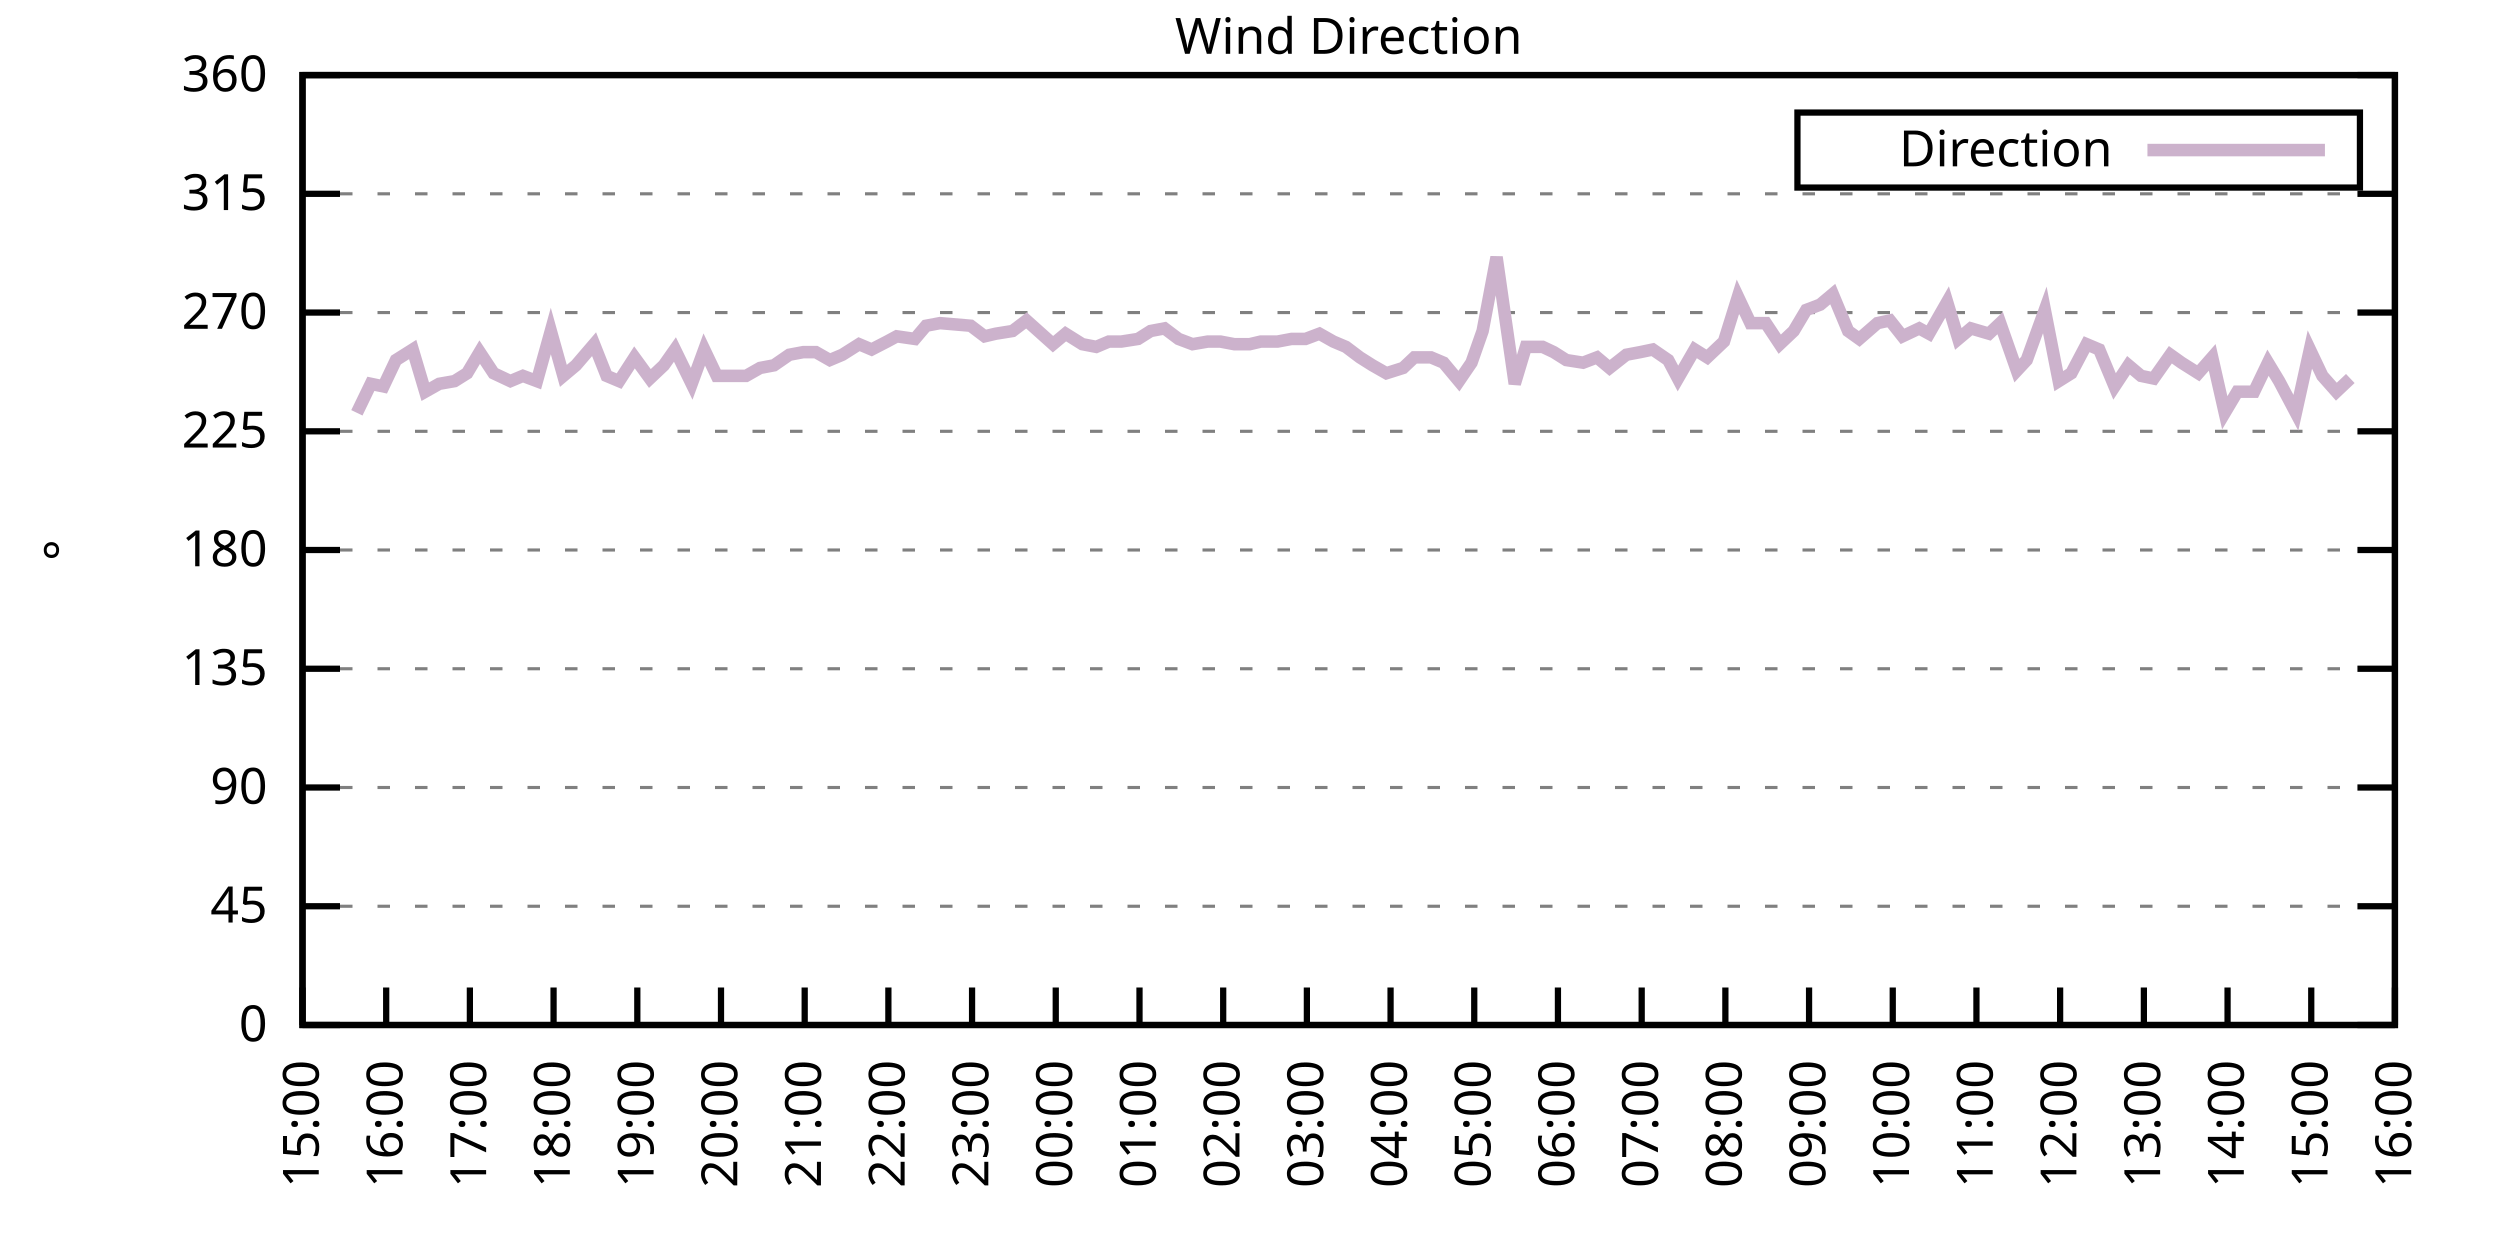
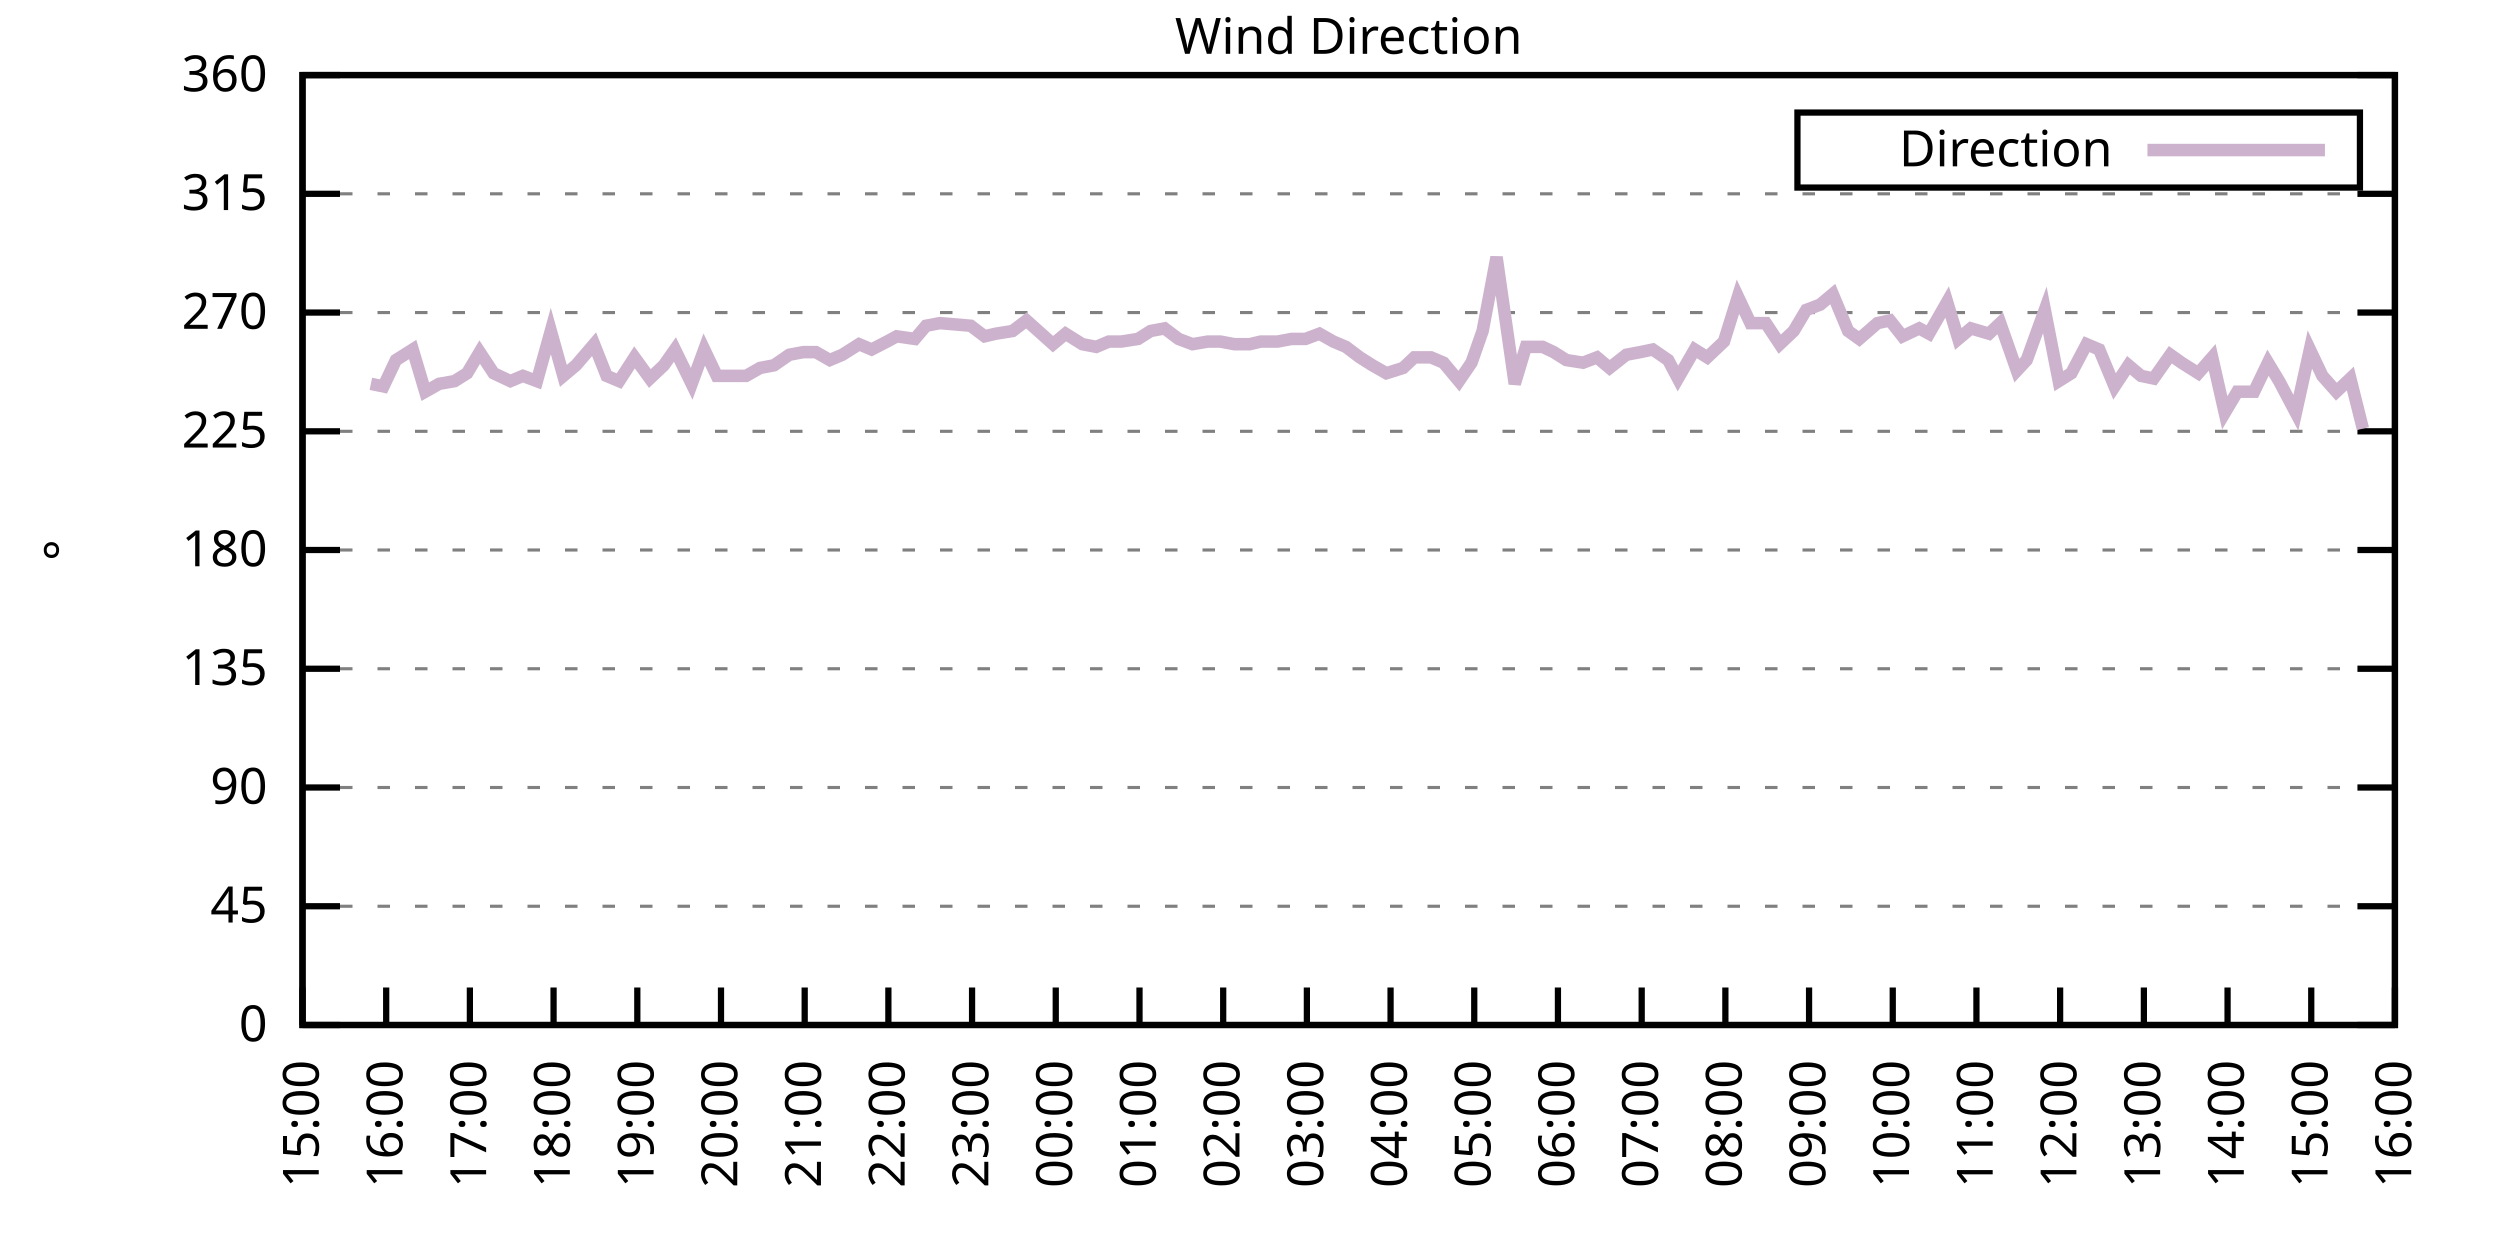
<svg xmlns="http://www.w3.org/2000/svg" xmlns:xlink="http://www.w3.org/1999/xlink" width="400" height="200" viewBox="0 0 400 200">
  <g id="gnuplot_canvas">
    <rect x="0" y="0" width="400" height="200" fill="none" />
    <defs>
      <circle id="gpDot" r="0.5" stroke-width="0.5" stroke="currentColor" />
      <path id="gpPt0" stroke-width="0.333" stroke="currentColor" d="M-1,0 h2 M0,-1 v2" />
      <path id="gpPt1" stroke-width="0.333" stroke="currentColor" d="M-1,-1 L1,1 M1,-1 L-1,1" />
      <path id="gpPt2" stroke-width="0.333" stroke="currentColor" d="M-1,0 L1,0 M0,-1 L0,1 M-1,-1 L1,1 M-1,1 L1,-1" />
      <rect id="gpPt3" stroke-width="0.333" stroke="currentColor" x="-1" y="-1" width="2" height="2" />
      <rect id="gpPt4" stroke-width="0.333" stroke="currentColor" fill="currentColor" x="-1" y="-1" width="2" height="2" />
      <circle id="gpPt5" stroke-width="0.333" stroke="currentColor" cx="0" cy="0" r="1" />
      <use xlink:href="#gpPt5" id="gpPt6" fill="currentColor" stroke="none" />
      <path id="gpPt7" stroke-width="0.333" stroke="currentColor" d="M0,-1.33 L-1.33,0.67 L1.33,0.67 z" />
      <use xlink:href="#gpPt7" id="gpPt8" fill="currentColor" stroke="none" />
      <use xlink:href="#gpPt7" id="gpPt9" stroke="currentColor" transform="rotate(180)" />
      <use xlink:href="#gpPt9" id="gpPt10" fill="currentColor" stroke="none" />
      <use xlink:href="#gpPt3" id="gpPt11" stroke="currentColor" transform="rotate(45)" />
      <use xlink:href="#gpPt11" id="gpPt12" fill="currentColor" stroke="none" />
      <path id="gpPt13" stroke-width="0.333" stroke="currentColor" d="M0,1.330 L1.265,0.411 L0.782,-1.067 L-0.782,-1.076 L-1.265,0.411 z" />
      <use xlink:href="#gpPt13" id="gpPt14" fill="currentColor" stroke="none" />
      <filter id="textbox" filterUnits="objectBoundingBox" x="0" y="0" height="1" width="1">
        <feFlood flood-color="white" flood-opacity="1" result="bgnd" />
        <feComposite in="SourceGraphic" in2="bgnd" operator="atop" />
      </filter>
      <filter id="greybox" filterUnits="objectBoundingBox" x="0" y="0" height="1" width="1">
        <feFlood flood-color="lightgrey" flood-opacity="1" result="grey" />
        <feComposite in="SourceGraphic" in2="grey" operator="atop" />
      </filter>
    </defs>
    <g fill="none" color="white" stroke="currentColor" stroke-width="1.00" stroke-linecap="butt" stroke-linejoin="miter">
</g>
    <g fill="none" color="black" stroke="currentColor" stroke-width="1.00" stroke-linecap="butt" stroke-linejoin="miter">
      <g stroke="none" shape-rendering="crispEdges">
        <polygon fill="rgb(255, 255, 255)" points="48.40,164.00 383.18,164.00 383.18,12.02 48.40,12.02 " />
      </g>
    </g>
    <g fill="none" color="black" stroke="currentColor" stroke-width="1.00" stroke-linecap="butt" stroke-linejoin="miter">
</g>
    <g fill="none" color="black" stroke="black" stroke-width="0.50" stroke-linecap="butt" stroke-linejoin="miter">
</g>
    <g fill="none" color="gray" stroke="currentColor" stroke-width="0.50" stroke-linecap="butt" stroke-linejoin="miter">
      <path stroke="gray" stroke-dasharray="2,4" class="gridline" d="M48.40,164.00 L383.19,164.00  " />
    </g>
    <g fill="none" color="gray" stroke="gray" stroke-width="1.00" stroke-linecap="butt" stroke-linejoin="miter">
</g>
    <g fill="none" color="black" stroke="currentColor" stroke-width="1.00" stroke-linecap="butt" stroke-linejoin="miter">
      <path stroke="black" d="M48.40,164.00 L54.40,164.00 M383.19,164.00 L377.19,164.00  " />
      <g transform="translate(42.80,166.60)" stroke="none" fill="black" font-family="Sans" font-size="8.00" text-anchor="end">
        <text>
          <tspan font-family="Sans"> 0</tspan>
        </text>
      </g>
    </g>
    <g fill="none" color="black" stroke="currentColor" stroke-width="1.00" stroke-linecap="butt" stroke-linejoin="miter">
</g>
    <g fill="none" color="black" stroke="black" stroke-width="0.50" stroke-linecap="butt" stroke-linejoin="miter">
</g>
    <g fill="none" color="gray" stroke="currentColor" stroke-width="0.50" stroke-linecap="butt" stroke-linejoin="miter">
      <path stroke="gray" stroke-dasharray="2,4" class="gridline" d="M48.40,145.00 L383.19,145.00  " />
    </g>
    <g fill="none" color="gray" stroke="gray" stroke-width="1.00" stroke-linecap="butt" stroke-linejoin="miter">
</g>
    <g fill="none" color="black" stroke="currentColor" stroke-width="1.00" stroke-linecap="butt" stroke-linejoin="miter">
      <path stroke="black" d="M48.40,145.00 L54.40,145.00 M383.19,145.00 L377.19,145.00  " />
      <g transform="translate(42.80,147.60)" stroke="none" fill="black" font-family="Sans" font-size="8.00" text-anchor="end">
        <text>
          <tspan font-family="Sans"> 45</tspan>
        </text>
      </g>
    </g>
    <g fill="none" color="black" stroke="currentColor" stroke-width="1.00" stroke-linecap="butt" stroke-linejoin="miter">
</g>
    <g fill="none" color="black" stroke="black" stroke-width="0.50" stroke-linecap="butt" stroke-linejoin="miter">
</g>
    <g fill="none" color="gray" stroke="currentColor" stroke-width="0.50" stroke-linecap="butt" stroke-linejoin="miter">
      <path stroke="gray" stroke-dasharray="2,4" class="gridline" d="M48.40,126.00 L383.19,126.00  " />
    </g>
    <g fill="none" color="gray" stroke="gray" stroke-width="1.00" stroke-linecap="butt" stroke-linejoin="miter">
</g>
    <g fill="none" color="black" stroke="currentColor" stroke-width="1.00" stroke-linecap="butt" stroke-linejoin="miter">
      <path stroke="black" d="M48.40,126.00 L54.40,126.00 M383.19,126.00 L377.19,126.00  " />
      <g transform="translate(42.80,128.60)" stroke="none" fill="black" font-family="Sans" font-size="8.00" text-anchor="end">
        <text>
          <tspan font-family="Sans"> 90</tspan>
        </text>
      </g>
    </g>
    <g fill="none" color="black" stroke="currentColor" stroke-width="1.00" stroke-linecap="butt" stroke-linejoin="miter">
</g>
    <g fill="none" color="black" stroke="black" stroke-width="0.50" stroke-linecap="butt" stroke-linejoin="miter">
</g>
    <g fill="none" color="gray" stroke="currentColor" stroke-width="0.50" stroke-linecap="butt" stroke-linejoin="miter">
      <path stroke="gray" stroke-dasharray="2,4" class="gridline" d="M48.40,107.00 L383.19,107.00  " />
    </g>
    <g fill="none" color="gray" stroke="gray" stroke-width="1.00" stroke-linecap="butt" stroke-linejoin="miter">
</g>
    <g fill="none" color="black" stroke="currentColor" stroke-width="1.00" stroke-linecap="butt" stroke-linejoin="miter">
      <path stroke="black" d="M48.40,107.00 L54.40,107.00 M383.19,107.00 L377.19,107.00  " />
      <g transform="translate(42.80,109.60)" stroke="none" fill="black" font-family="Sans" font-size="8.00" text-anchor="end">
        <text>
          <tspan font-family="Sans"> 135</tspan>
        </text>
      </g>
    </g>
    <g fill="none" color="black" stroke="currentColor" stroke-width="1.00" stroke-linecap="butt" stroke-linejoin="miter">
</g>
    <g fill="none" color="black" stroke="black" stroke-width="0.50" stroke-linecap="butt" stroke-linejoin="miter">
</g>
    <g fill="none" color="gray" stroke="currentColor" stroke-width="0.50" stroke-linecap="butt" stroke-linejoin="miter">
      <path stroke="gray" stroke-dasharray="2,4" class="gridline" d="M48.40,88.00 L383.19,88.00  " />
    </g>
    <g fill="none" color="gray" stroke="gray" stroke-width="1.00" stroke-linecap="butt" stroke-linejoin="miter">
</g>
    <g fill="none" color="black" stroke="currentColor" stroke-width="1.00" stroke-linecap="butt" stroke-linejoin="miter">
      <path stroke="black" d="M48.40,88.00 L54.40,88.00 M383.19,88.00 L377.19,88.00  " />
      <g transform="translate(42.80,90.60)" stroke="none" fill="black" font-family="Sans" font-size="8.00" text-anchor="end">
        <text>
          <tspan font-family="Sans"> 180</tspan>
        </text>
      </g>
    </g>
    <g fill="none" color="black" stroke="currentColor" stroke-width="1.00" stroke-linecap="butt" stroke-linejoin="miter">
</g>
    <g fill="none" color="black" stroke="black" stroke-width="0.50" stroke-linecap="butt" stroke-linejoin="miter">
</g>
    <g fill="none" color="gray" stroke="currentColor" stroke-width="0.50" stroke-linecap="butt" stroke-linejoin="miter">
      <path stroke="gray" stroke-dasharray="2,4" class="gridline" d="M48.40,69.01 L383.19,69.01  " />
    </g>
    <g fill="none" color="gray" stroke="gray" stroke-width="1.00" stroke-linecap="butt" stroke-linejoin="miter">
</g>
    <g fill="none" color="black" stroke="currentColor" stroke-width="1.00" stroke-linecap="butt" stroke-linejoin="miter">
      <path stroke="black" d="M48.40,69.01 L54.40,69.01 M383.19,69.01 L377.19,69.01  " />
      <g transform="translate(42.80,71.61)" stroke="none" fill="black" font-family="Sans" font-size="8.00" text-anchor="end">
        <text>
          <tspan font-family="Sans"> 225</tspan>
        </text>
      </g>
    </g>
    <g fill="none" color="black" stroke="currentColor" stroke-width="1.00" stroke-linecap="butt" stroke-linejoin="miter">
</g>
    <g fill="none" color="black" stroke="black" stroke-width="0.50" stroke-linecap="butt" stroke-linejoin="miter">
</g>
    <g fill="none" color="gray" stroke="currentColor" stroke-width="0.50" stroke-linecap="butt" stroke-linejoin="miter">
      <path stroke="gray" stroke-dasharray="2,4" class="gridline" d="M48.40,50.01 L383.19,50.01  " />
    </g>
    <g fill="none" color="gray" stroke="gray" stroke-width="1.00" stroke-linecap="butt" stroke-linejoin="miter">
</g>
    <g fill="none" color="black" stroke="currentColor" stroke-width="1.00" stroke-linecap="butt" stroke-linejoin="miter">
      <path stroke="black" d="M48.40,50.01 L54.40,50.01 M383.19,50.01 L377.19,50.01  " />
      <g transform="translate(42.80,52.61)" stroke="none" fill="black" font-family="Sans" font-size="8.00" text-anchor="end">
        <text>
          <tspan font-family="Sans"> 270</tspan>
        </text>
      </g>
    </g>
    <g fill="none" color="black" stroke="currentColor" stroke-width="1.00" stroke-linecap="butt" stroke-linejoin="miter">
</g>
    <g fill="none" color="black" stroke="black" stroke-width="0.50" stroke-linecap="butt" stroke-linejoin="miter">
</g>
    <g fill="none" color="gray" stroke="currentColor" stroke-width="0.50" stroke-linecap="butt" stroke-linejoin="miter">
      <path stroke="gray" stroke-dasharray="2,4" class="gridline" d="M48.40,31.01 L383.19,31.01  " />
    </g>
    <g fill="none" color="gray" stroke="gray" stroke-width="1.00" stroke-linecap="butt" stroke-linejoin="miter">
</g>
    <g fill="none" color="black" stroke="currentColor" stroke-width="1.00" stroke-linecap="butt" stroke-linejoin="miter">
      <path stroke="black" d="M48.40,31.01 L54.40,31.01 M383.19,31.01 L377.19,31.01  " />
      <g transform="translate(42.80,33.61)" stroke="none" fill="black" font-family="Sans" font-size="8.00" text-anchor="end">
        <text>
          <tspan font-family="Sans"> 315</tspan>
        </text>
      </g>
    </g>
    <g fill="none" color="black" stroke="currentColor" stroke-width="1.00" stroke-linecap="butt" stroke-linejoin="miter">
</g>
    <g fill="none" color="black" stroke="black" stroke-width="0.50" stroke-linecap="butt" stroke-linejoin="miter">
</g>
    <g fill="none" color="gray" stroke="currentColor" stroke-width="0.50" stroke-linecap="butt" stroke-linejoin="miter">
      <path stroke="gray" stroke-dasharray="2,4" class="gridline" d="M48.40,12.01 L383.19,12.01  " />
    </g>
    <g fill="none" color="gray" stroke="gray" stroke-width="1.00" stroke-linecap="butt" stroke-linejoin="miter">
</g>
    <g fill="none" color="black" stroke="currentColor" stroke-width="1.00" stroke-linecap="butt" stroke-linejoin="miter">
      <path stroke="black" d="M48.40,12.01 L54.40,12.01 M383.19,12.01 L377.19,12.01  " />
      <g transform="translate(42.80,14.61)" stroke="none" fill="black" font-family="Sans" font-size="8.00" text-anchor="end">
        <text>
          <tspan font-family="Sans"> 360</tspan>
        </text>
      </g>
    </g>
    <g fill="none" color="black" stroke="currentColor" stroke-width="1.00" stroke-linecap="butt" stroke-linejoin="miter">
      <path stroke="black" d="M48.40,164.00 L48.40,158.00  " />
      <g transform="translate(51.00,169.60) rotate(270.00)" stroke="none" fill="black" font-family="Sans" font-size="8.00" text-anchor="end">
        <text>
          <tspan font-family="Sans">15:00</tspan>
        </text>
      </g>
    </g>
    <g fill="none" color="black" stroke="currentColor" stroke-width="1.00" stroke-linecap="butt" stroke-linejoin="miter">
      <path stroke="black" d="M61.79,164.00 L61.79,158.00  " />
      <g transform="translate(64.39,169.60) rotate(270.00)" stroke="none" fill="black" font-family="Sans" font-size="8.00" text-anchor="end">
        <text>
          <tspan font-family="Sans">16:00</tspan>
        </text>
      </g>
    </g>
    <g fill="none" color="black" stroke="currentColor" stroke-width="1.00" stroke-linecap="butt" stroke-linejoin="miter">
      <path stroke="black" d="M75.18,164.00 L75.18,158.00  " />
      <g transform="translate(77.78,169.60) rotate(270.00)" stroke="none" fill="black" font-family="Sans" font-size="8.00" text-anchor="end">
        <text>
          <tspan font-family="Sans">17:00</tspan>
        </text>
      </g>
    </g>
    <g fill="none" color="black" stroke="currentColor" stroke-width="1.00" stroke-linecap="butt" stroke-linejoin="miter">
      <path stroke="black" d="M88.57,164.00 L88.57,158.00  " />
      <g transform="translate(91.17,169.60) rotate(270.00)" stroke="none" fill="black" font-family="Sans" font-size="8.00" text-anchor="end">
        <text>
          <tspan font-family="Sans">18:00</tspan>
        </text>
      </g>
    </g>
    <g fill="none" color="black" stroke="currentColor" stroke-width="1.00" stroke-linecap="butt" stroke-linejoin="miter">
      <path stroke="black" d="M101.97,164.00 L101.97,158.00  " />
      <g transform="translate(104.57,169.60) rotate(270.00)" stroke="none" fill="black" font-family="Sans" font-size="8.00" text-anchor="end">
        <text>
          <tspan font-family="Sans">19:00</tspan>
        </text>
      </g>
    </g>
    <g fill="none" color="black" stroke="currentColor" stroke-width="1.00" stroke-linecap="butt" stroke-linejoin="miter">
      <path stroke="black" d="M115.36,164.00 L115.36,158.00  " />
      <g transform="translate(117.96,169.60) rotate(270.00)" stroke="none" fill="black" font-family="Sans" font-size="8.00" text-anchor="end">
        <text>
          <tspan font-family="Sans">20:00</tspan>
        </text>
      </g>
    </g>
    <g fill="none" color="black" stroke="currentColor" stroke-width="1.00" stroke-linecap="butt" stroke-linejoin="miter">
      <path stroke="black" d="M128.75,164.00 L128.75,158.00  " />
      <g transform="translate(131.35,169.60) rotate(270.00)" stroke="none" fill="black" font-family="Sans" font-size="8.00" text-anchor="end">
        <text>
          <tspan font-family="Sans">21:00</tspan>
        </text>
      </g>
    </g>
    <g fill="none" color="black" stroke="currentColor" stroke-width="1.00" stroke-linecap="butt" stroke-linejoin="miter">
      <path stroke="black" d="M142.14,164.00 L142.14,158.00  " />
      <g transform="translate(144.74,169.60) rotate(270.00)" stroke="none" fill="black" font-family="Sans" font-size="8.00" text-anchor="end">
        <text>
          <tspan font-family="Sans">22:00</tspan>
        </text>
      </g>
    </g>
    <g fill="none" color="black" stroke="currentColor" stroke-width="1.00" stroke-linecap="butt" stroke-linejoin="miter">
      <path stroke="black" d="M155.53,164.00 L155.53,158.00  " />
      <g transform="translate(158.13,169.60) rotate(270.00)" stroke="none" fill="black" font-family="Sans" font-size="8.00" text-anchor="end">
        <text>
          <tspan font-family="Sans">23:00</tspan>
        </text>
      </g>
    </g>
    <g fill="none" color="black" stroke="currentColor" stroke-width="1.00" stroke-linecap="butt" stroke-linejoin="miter">
      <path stroke="black" d="M168.92,164.00 L168.92,158.00  " />
      <g transform="translate(171.52,169.60) rotate(270.00)" stroke="none" fill="black" font-family="Sans" font-size="8.00" text-anchor="end">
        <text>
          <tspan font-family="Sans">00:00</tspan>
        </text>
      </g>
    </g>
    <g fill="none" color="black" stroke="currentColor" stroke-width="1.00" stroke-linecap="butt" stroke-linejoin="miter">
      <path stroke="black" d="M182.32,164.00 L182.32,158.00  " />
      <g transform="translate(184.92,169.60) rotate(270.00)" stroke="none" fill="black" font-family="Sans" font-size="8.00" text-anchor="end">
        <text>
          <tspan font-family="Sans">01:00</tspan>
        </text>
      </g>
    </g>
    <g fill="none" color="black" stroke="currentColor" stroke-width="1.00" stroke-linecap="butt" stroke-linejoin="miter">
      <path stroke="black" d="M195.71,164.00 L195.71,158.00  " />
      <g transform="translate(198.31,169.60) rotate(270.00)" stroke="none" fill="black" font-family="Sans" font-size="8.00" text-anchor="end">
        <text>
          <tspan font-family="Sans">02:00</tspan>
        </text>
      </g>
    </g>
    <g fill="none" color="black" stroke="currentColor" stroke-width="1.00" stroke-linecap="butt" stroke-linejoin="miter">
      <path stroke="black" d="M209.10,164.00 L209.10,158.00  " />
      <g transform="translate(211.70,169.60) rotate(270.00)" stroke="none" fill="black" font-family="Sans" font-size="8.00" text-anchor="end">
        <text>
          <tspan font-family="Sans">03:00</tspan>
        </text>
      </g>
    </g>
    <g fill="none" color="black" stroke="currentColor" stroke-width="1.00" stroke-linecap="butt" stroke-linejoin="miter">
      <path stroke="black" d="M222.49,164.00 L222.49,158.00  " />
      <g transform="translate(225.09,169.60) rotate(270.00)" stroke="none" fill="black" font-family="Sans" font-size="8.00" text-anchor="end">
        <text>
          <tspan font-family="Sans">04:00</tspan>
        </text>
      </g>
    </g>
    <g fill="none" color="black" stroke="currentColor" stroke-width="1.00" stroke-linecap="butt" stroke-linejoin="miter">
      <path stroke="black" d="M235.88,164.00 L235.88,158.00  " />
      <g transform="translate(238.48,169.60) rotate(270.00)" stroke="none" fill="black" font-family="Sans" font-size="8.00" text-anchor="end">
        <text>
          <tspan font-family="Sans">05:00</tspan>
        </text>
      </g>
    </g>
    <g fill="none" color="black" stroke="currentColor" stroke-width="1.00" stroke-linecap="butt" stroke-linejoin="miter">
      <path stroke="black" d="M249.27,164.00 L249.27,158.00  " />
      <g transform="translate(251.87,169.60) rotate(270.00)" stroke="none" fill="black" font-family="Sans" font-size="8.00" text-anchor="end">
        <text>
          <tspan font-family="Sans">06:00</tspan>
        </text>
      </g>
    </g>
    <g fill="none" color="black" stroke="currentColor" stroke-width="1.00" stroke-linecap="butt" stroke-linejoin="miter">
      <path stroke="black" d="M262.67,164.00 L262.67,158.00  " />
      <g transform="translate(265.27,169.60) rotate(270.00)" stroke="none" fill="black" font-family="Sans" font-size="8.00" text-anchor="end">
        <text>
          <tspan font-family="Sans">07:00</tspan>
        </text>
      </g>
    </g>
    <g fill="none" color="black" stroke="currentColor" stroke-width="1.00" stroke-linecap="butt" stroke-linejoin="miter">
      <path stroke="black" d="M276.06,164.00 L276.06,158.00  " />
      <g transform="translate(278.66,169.60) rotate(270.00)" stroke="none" fill="black" font-family="Sans" font-size="8.00" text-anchor="end">
        <text>
          <tspan font-family="Sans">08:00</tspan>
        </text>
      </g>
    </g>
    <g fill="none" color="black" stroke="currentColor" stroke-width="1.00" stroke-linecap="butt" stroke-linejoin="miter">
      <path stroke="black" d="M289.45,164.00 L289.45,158.00  " />
      <g transform="translate(292.05,169.60) rotate(270.00)" stroke="none" fill="black" font-family="Sans" font-size="8.00" text-anchor="end">
        <text>
          <tspan font-family="Sans">09:00</tspan>
        </text>
      </g>
    </g>
    <g fill="none" color="black" stroke="currentColor" stroke-width="1.00" stroke-linecap="butt" stroke-linejoin="miter">
      <path stroke="black" d="M302.84,164.00 L302.84,158.00  " />
      <g transform="translate(305.44,169.60) rotate(270.00)" stroke="none" fill="black" font-family="Sans" font-size="8.00" text-anchor="end">
        <text>
          <tspan font-family="Sans">10:00</tspan>
        </text>
      </g>
    </g>
    <g fill="none" color="black" stroke="currentColor" stroke-width="1.00" stroke-linecap="butt" stroke-linejoin="miter">
      <path stroke="black" d="M316.23,164.00 L316.23,158.00  " />
      <g transform="translate(318.83,169.60) rotate(270.00)" stroke="none" fill="black" font-family="Sans" font-size="8.00" text-anchor="end">
        <text>
          <tspan font-family="Sans">11:00</tspan>
        </text>
      </g>
    </g>
    <g fill="none" color="black" stroke="currentColor" stroke-width="1.00" stroke-linecap="butt" stroke-linejoin="miter">
      <path stroke="black" d="M329.62,164.00 L329.62,158.00  " />
      <g transform="translate(332.22,169.60) rotate(270.00)" stroke="none" fill="black" font-family="Sans" font-size="8.00" text-anchor="end">
        <text>
          <tspan font-family="Sans">12:00</tspan>
        </text>
      </g>
    </g>
    <g fill="none" color="black" stroke="currentColor" stroke-width="1.00" stroke-linecap="butt" stroke-linejoin="miter">
      <path stroke="black" d="M343.02,164.00 L343.02,158.00  " />
      <g transform="translate(345.62,169.60) rotate(270.00)" stroke="none" fill="black" font-family="Sans" font-size="8.00" text-anchor="end">
        <text>
          <tspan font-family="Sans">13:00</tspan>
        </text>
      </g>
    </g>
    <g fill="none" color="black" stroke="currentColor" stroke-width="1.00" stroke-linecap="butt" stroke-linejoin="miter">
      <path stroke="black" d="M356.41,164.00 L356.41,158.00  " />
      <g transform="translate(359.01,169.60) rotate(270.00)" stroke="none" fill="black" font-family="Sans" font-size="8.00" text-anchor="end">
        <text>
          <tspan font-family="Sans">14:00</tspan>
        </text>
      </g>
    </g>
    <g fill="none" color="black" stroke="currentColor" stroke-width="1.00" stroke-linecap="butt" stroke-linejoin="miter">
      <path stroke="black" d="M369.80,164.00 L369.80,158.00  " />
      <g transform="translate(372.40,169.60) rotate(270.00)" stroke="none" fill="black" font-family="Sans" font-size="8.00" text-anchor="end">
        <text>
          <tspan font-family="Sans">15:00</tspan>
        </text>
      </g>
    </g>
    <g fill="none" color="black" stroke="currentColor" stroke-width="1.00" stroke-linecap="butt" stroke-linejoin="miter">
      <path stroke="black" d="M383.19,164.00 L383.19,158.00  " />
      <g transform="translate(385.79,169.60) rotate(270.00)" stroke="none" fill="black" font-family="Sans" font-size="8.00" text-anchor="end">
        <text>
          <tspan font-family="Sans">16:00</tspan>
        </text>
      </g>
    </g>
    <g fill="none" color="black" stroke="currentColor" stroke-width="1.00" stroke-linecap="butt" stroke-linejoin="miter">
</g>
    <g fill="none" color="black" stroke="currentColor" stroke-width="1.00" stroke-linecap="butt" stroke-linejoin="miter">
      <path stroke="black" d="M48.40,12.01 L48.40,164.00 L383.19,164.00 L383.19,12.01 L48.40,12.01 Z  " />
    </g>
    <g fill="none" color="black" stroke="currentColor" stroke-width="1.00" stroke-linecap="butt" stroke-linejoin="miter">
</g>
    <g fill="none" color="black" stroke="currentColor" stroke-width="1.00" stroke-linecap="butt" stroke-linejoin="miter">
      <path stroke="black" d="M287.59,30.01 L287.59,18.01 L377.59,18.01 L377.59,30.01 L287.59,30.01 Z  " />
    </g>
    <g id="Wind_direction_plot_1">
      <g fill="none" color="white" stroke="black" stroke-width="2.00" stroke-linecap="butt" stroke-linejoin="miter">
</g>
      <g fill="none" color="black" stroke="currentColor" stroke-width="2.00" stroke-linecap="butt" stroke-linejoin="miter">
        <g transform="translate(337.99,26.61)" stroke="none" fill="black" font-family="Sans" font-size="8.00" text-anchor="end">
          <text>
            <tspan font-family="Sans">Direction</tspan>
          </text>
        </g>
      </g>
      <g fill="none" color="black" stroke="currentColor" stroke-width="2.00" stroke-linecap="butt" stroke-linejoin="miter">
-         <path stroke="rgb(204, 178, 204)" d="M343.59,24.01 L371.99,24.01 M57.10,66.05 L59.34,61.41 L61.35,61.83 L63.35,57.61 L66.03,55.92 L68.04,62.67   L70.27,61.41 L72.73,60.98 L74.74,59.72 L76.75,56.34 L78.98,59.72 L81.66,60.98 L83.66,60.14 L85.90,60.98   L88.13,52.96 L90.14,60.14 L92.15,58.45 L95.05,55.07 L97.06,60.14 L99.06,60.98 L101.52,57.18 L103.98,60.56   L106.21,58.45 L107.99,55.92 L110.67,61.41 L112.68,55.92 L114.69,60.14 L117.37,60.14 L119.38,60.14 L121.61,58.87   L123.84,58.45 L126.29,56.76 L128.53,56.34 L130.54,56.34 L132.77,57.61 L134.78,56.76 L137.45,55.07 L139.46,55.92   L141.92,54.65 L143.48,53.81 L146.38,54.23 L148.17,52.12 L150.40,51.70 L155.31,52.12 L157.54,53.81 L159.33,53.39   L162.01,52.96 L164.24,51.27 L168.48,55.07 L170.49,53.39 L173.17,55.07 L175.40,55.50 L177.41,54.65 L179.41,54.65   L182.09,54.23 L184.10,52.96 L186.33,52.54 L188.57,54.23 L190.80,55.07 L193.25,54.65 L195.26,54.65 L197.49,55.07   L199.95,55.07 L201.73,54.65 L204.41,54.65 L206.64,54.23 L208.88,54.23 L211.11,53.39 L213.34,54.65 L215.35,55.50   L217.58,57.18 L219.59,58.45 L221.82,59.72 L224.50,58.87 L226.29,57.18 L228.96,57.18 L230.97,58.03 L233.43,60.98   L235.44,58.03 L237.22,52.96 L239.45,41.14 L242.36,61.41 L244.14,55.50 L246.82,55.50 L248.60,56.34 L250.61,57.61   L253.29,58.03 L255.52,57.18 L257.53,58.87 L260.21,56.76 L262.44,56.34 L264.45,55.92 L266.91,57.61 L268.47,60.56   L271.15,55.92 L273.16,57.18 L275.83,54.65 L278.07,47.47 L280.07,51.70 L282.53,51.70 L284.76,55.07 L286.99,52.96   L289.00,49.59 L291.23,48.74 L293.24,47.05 L295.70,52.96 L297.48,54.23 L300.39,51.70 L302.39,51.27 L304.40,53.81   L307.08,52.54 L308.64,53.39 L311.54,48.32 L313.33,54.23 L315.34,52.54 L318.24,53.39 L320.03,51.70 L322.70,59.30   L324.27,57.61 L327.17,49.59 L329.40,60.98 L331.41,59.72 L333.86,55.07 L335.87,55.92 L338.33,61.83 L340.56,58.45   L342.57,60.14 L344.58,60.56 L347.26,56.76 L349.04,58.03 L351.72,59.72 L353.95,57.18 L355.96,66.05 L357.97,62.67   L360.65,62.67 L362.88,58.03 L364.66,60.98 L367.34,66.05 L369.58,55.92 L371.58,60.14 L373.82,62.67 L376.05,60.56    " />
+         <path stroke="rgb(204, 178, 204)" d="M343.59,24.01 L371.99,24.01 M59.34,61.41 L61.35,61.83 L63.35,57.61 L66.03,55.92 L68.04,62.67 L70.27,61.41   L72.73,60.98 L74.74,59.72 L76.75,56.34 L78.98,59.72 L81.66,60.98 L83.66,60.14 L85.90,60.98 L88.13,52.96   L90.14,60.14 L92.15,58.45 L95.05,55.07 L97.06,60.14 L99.06,60.98 L101.52,57.18 L103.98,60.56 L106.21,58.45   L107.99,55.92 L110.67,61.41 L112.68,55.92 L114.69,60.14 L117.37,60.14 L119.38,60.14 L121.61,58.87 L123.84,58.45   L126.29,56.76 L128.53,56.34 L130.54,56.34 L132.77,57.61 L134.78,56.76 L137.45,55.07 L139.46,55.92 L141.92,54.65   L143.48,53.81 L146.38,54.23 L148.17,52.12 L150.40,51.70 L155.31,52.12 L157.54,53.81 L159.33,53.39 L162.01,52.96   L164.24,51.27 L168.48,55.07 L170.49,53.39 L173.17,55.07 L175.40,55.50 L177.41,54.65 L179.41,54.65 L182.09,54.23   L184.10,52.96 L186.33,52.54 L188.57,54.23 L190.80,55.07 L193.25,54.65 L195.26,54.65 L197.49,55.07 L199.95,55.07   L201.73,54.65 L204.41,54.65 L206.64,54.23 L208.88,54.23 L211.11,53.39 L213.34,54.65 L215.35,55.50 L217.58,57.18   L219.59,58.45 L221.82,59.72 L224.50,58.87 L226.29,57.18 L228.96,57.18 L230.97,58.03 L233.43,60.98 L235.44,58.03   L237.22,52.96 L239.45,41.14 L242.36,61.41 L244.14,55.50 L246.82,55.50 L248.60,56.34 L250.61,57.61 L253.29,58.03   L255.52,57.18 L257.53,58.87 L260.21,56.76 L262.44,56.34 L264.45,55.92 L266.91,57.61 L268.47,60.56 L271.15,55.92   L273.16,57.18 L275.83,54.65 L278.07,47.47 L280.07,51.70 L282.53,51.70 L284.76,55.07 L286.99,52.96 L289.00,49.59   L291.23,48.74 L293.24,47.05 L295.70,52.96 L297.48,54.23 L300.39,51.70 L302.39,51.27 L304.40,53.81 L307.08,52.54   L308.64,53.39 L311.54,48.32 L313.33,54.23 L315.34,52.54 L318.24,53.39 L320.03,51.70 L322.70,59.30 L324.27,57.61   L327.17,49.59 L329.40,60.98 L331.41,59.72 L333.86,55.07 L335.87,55.92 L338.33,61.83 L340.56,58.45 L342.57,60.14   L344.58,60.56 L347.26,56.76 L349.04,58.03 L351.72,59.72 L353.95,57.18 L355.96,66.05 L357.97,62.67 L360.65,62.67   L362.88,58.03 L364.66,60.98 L367.34,66.05 L369.58,55.92 L371.58,60.14 L373.82,62.67 L376.05,60.56 L378.06,68.58    " />
      </g>
    </g>
    <g fill="none" color="black" stroke="currentColor" stroke-width="2.00" stroke-linecap="butt" stroke-linejoin="miter">
</g>
    <g fill="none" color="black" stroke="black" stroke-width="1.00" stroke-linecap="butt" stroke-linejoin="miter">
</g>
    <g fill="none" color="black" stroke="currentColor" stroke-width="1.00" stroke-linecap="butt" stroke-linejoin="miter">
      <path stroke="black" d="M48.40,12.01 L48.40,164.00 L383.19,164.00 L383.19,12.01 L48.40,12.01 Z  " />
      <g transform="translate(12.80,88.01) rotate(270.00)" stroke="none" fill="black" font-family="Sans" font-size="8.00" text-anchor="middle">
        <text>
          <tspan font-family="Sans">°</tspan>
        </text>
      </g>
    </g>
    <g fill="none" color="black" stroke="currentColor" stroke-width="1.00" stroke-linecap="butt" stroke-linejoin="miter">
</g>
    <g fill="none" color="black" stroke="currentColor" stroke-width="1.00" stroke-linecap="butt" stroke-linejoin="miter">
      <g transform="translate(215.79,8.61)" stroke="none" fill="black" font-family="Sans" font-size="8.00" text-anchor="middle">
        <text>
          <tspan font-family="Sans">Wind Direction</tspan>
        </text>
      </g>
    </g>
    <g fill="none" color="black" stroke="currentColor" stroke-width="1.00" stroke-linecap="butt" stroke-linejoin="miter">
</g>
  </g>
</svg>
